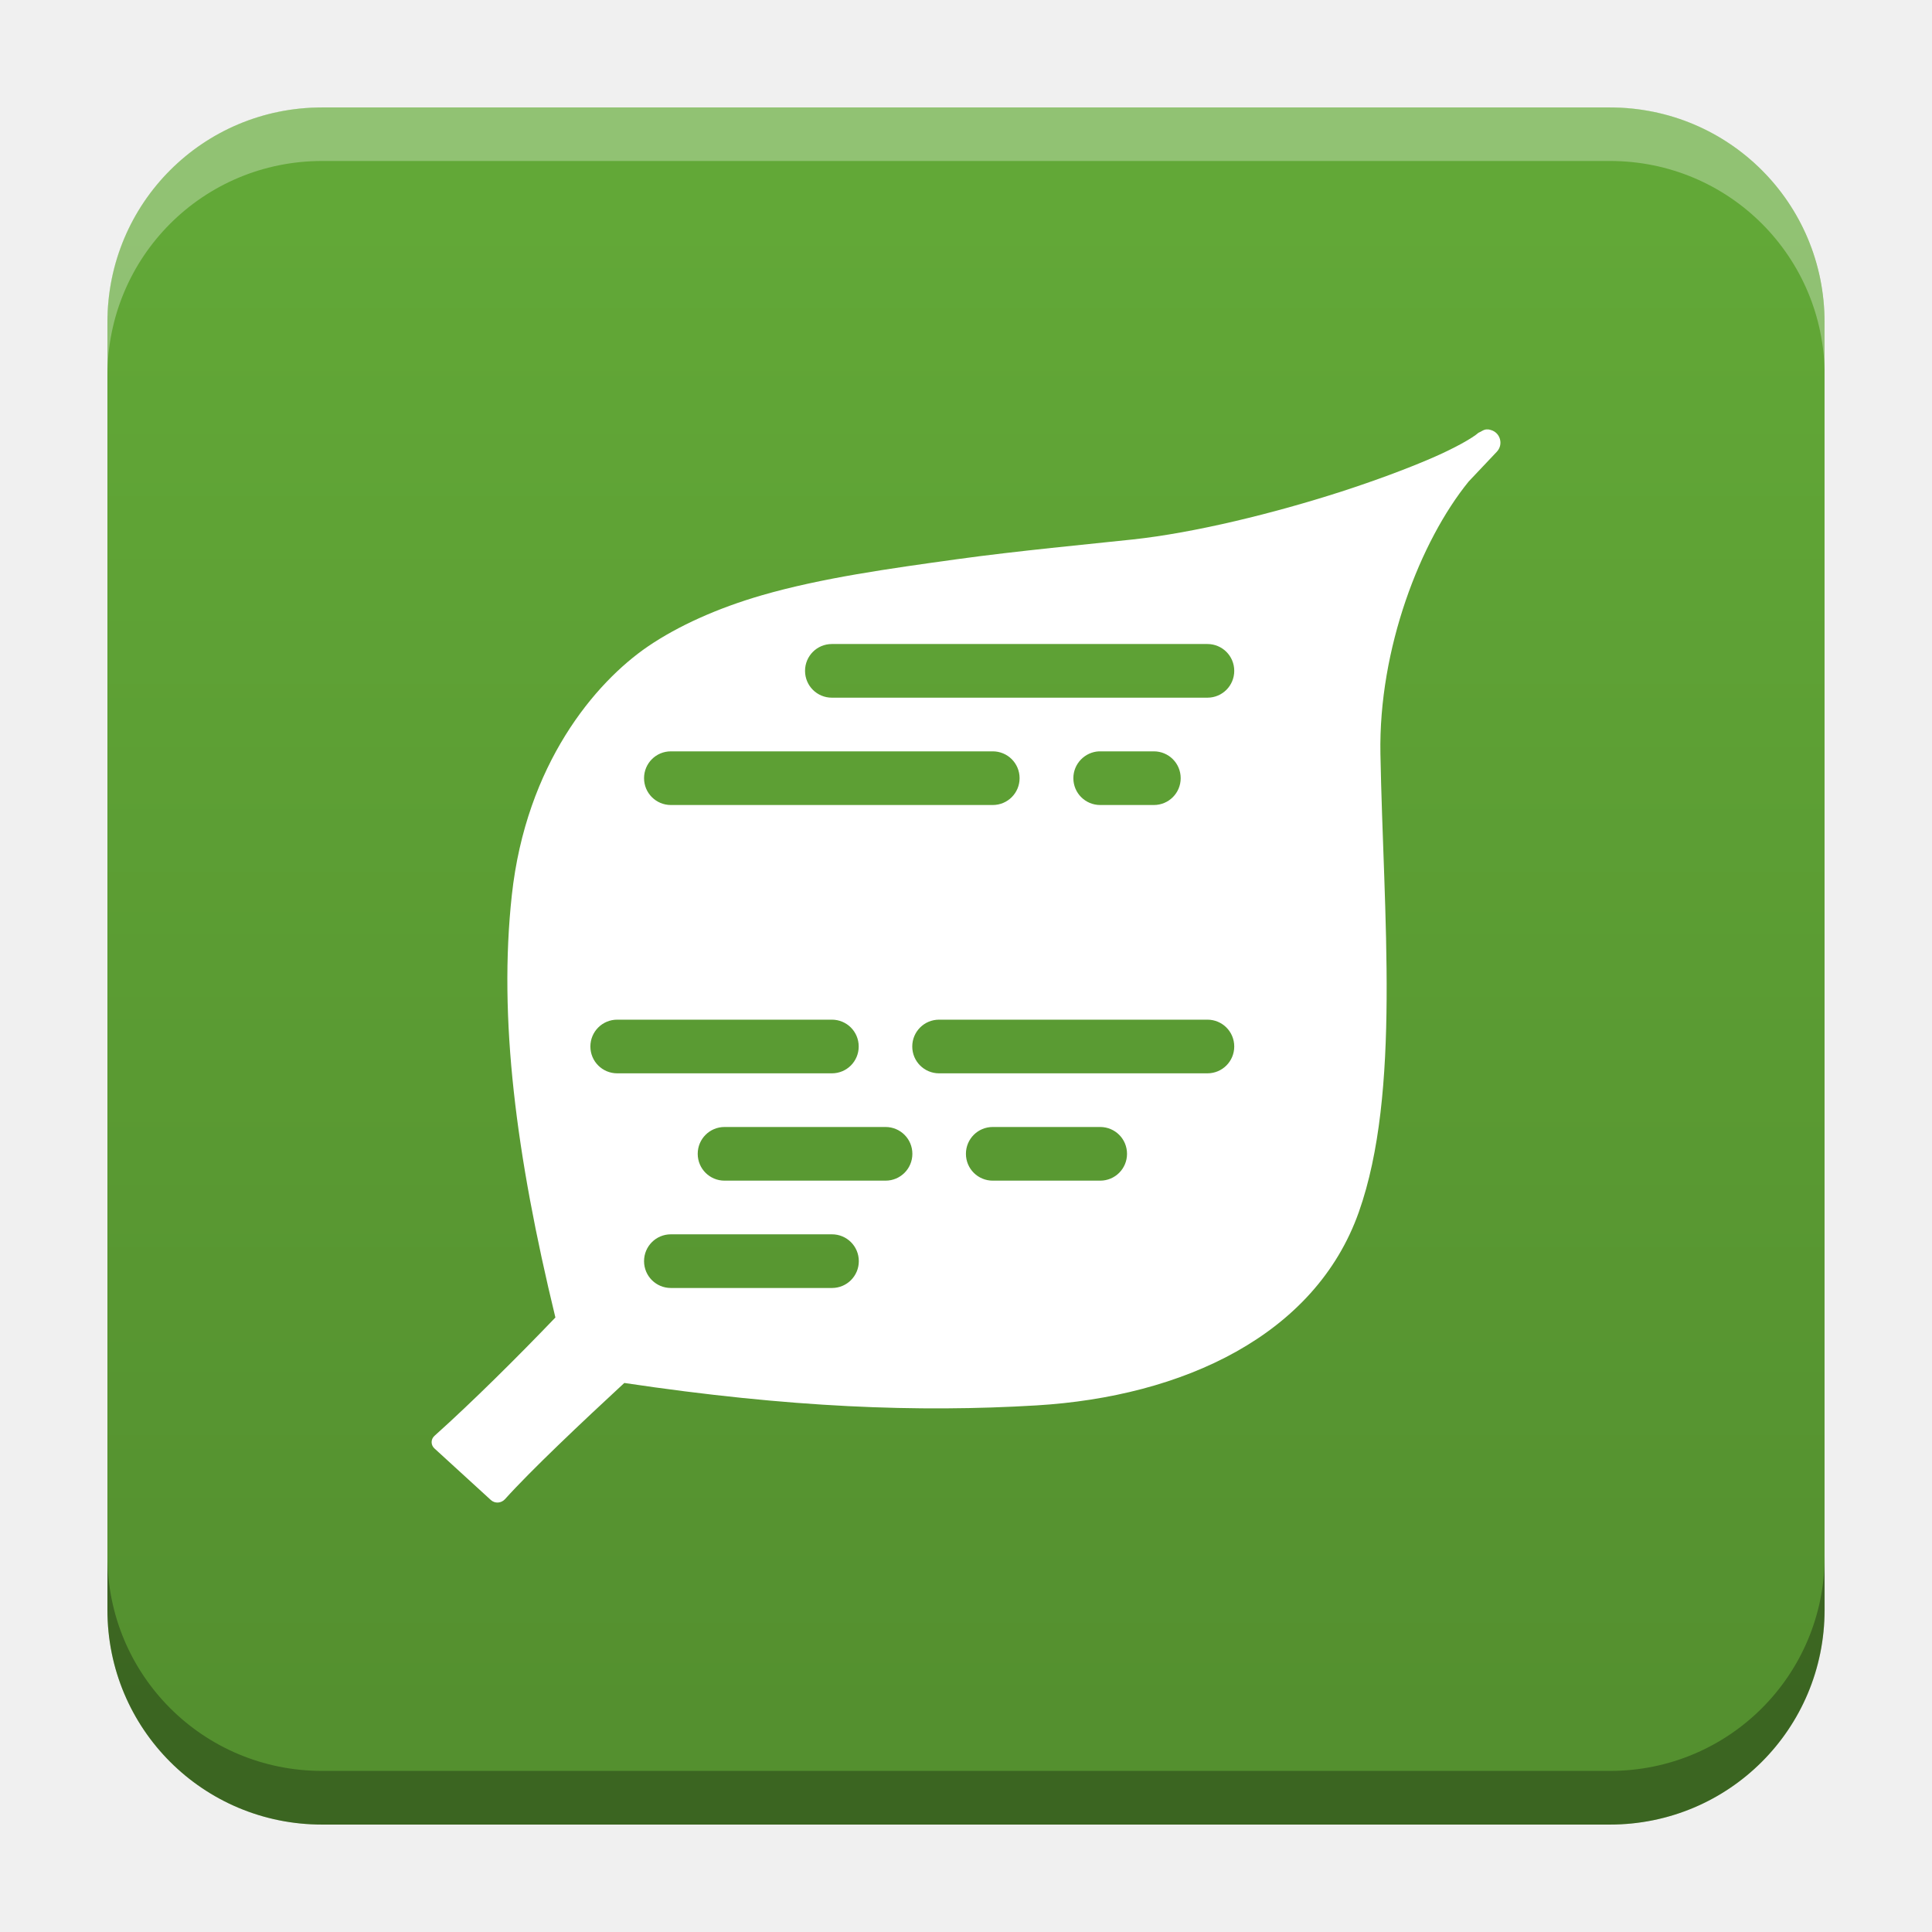
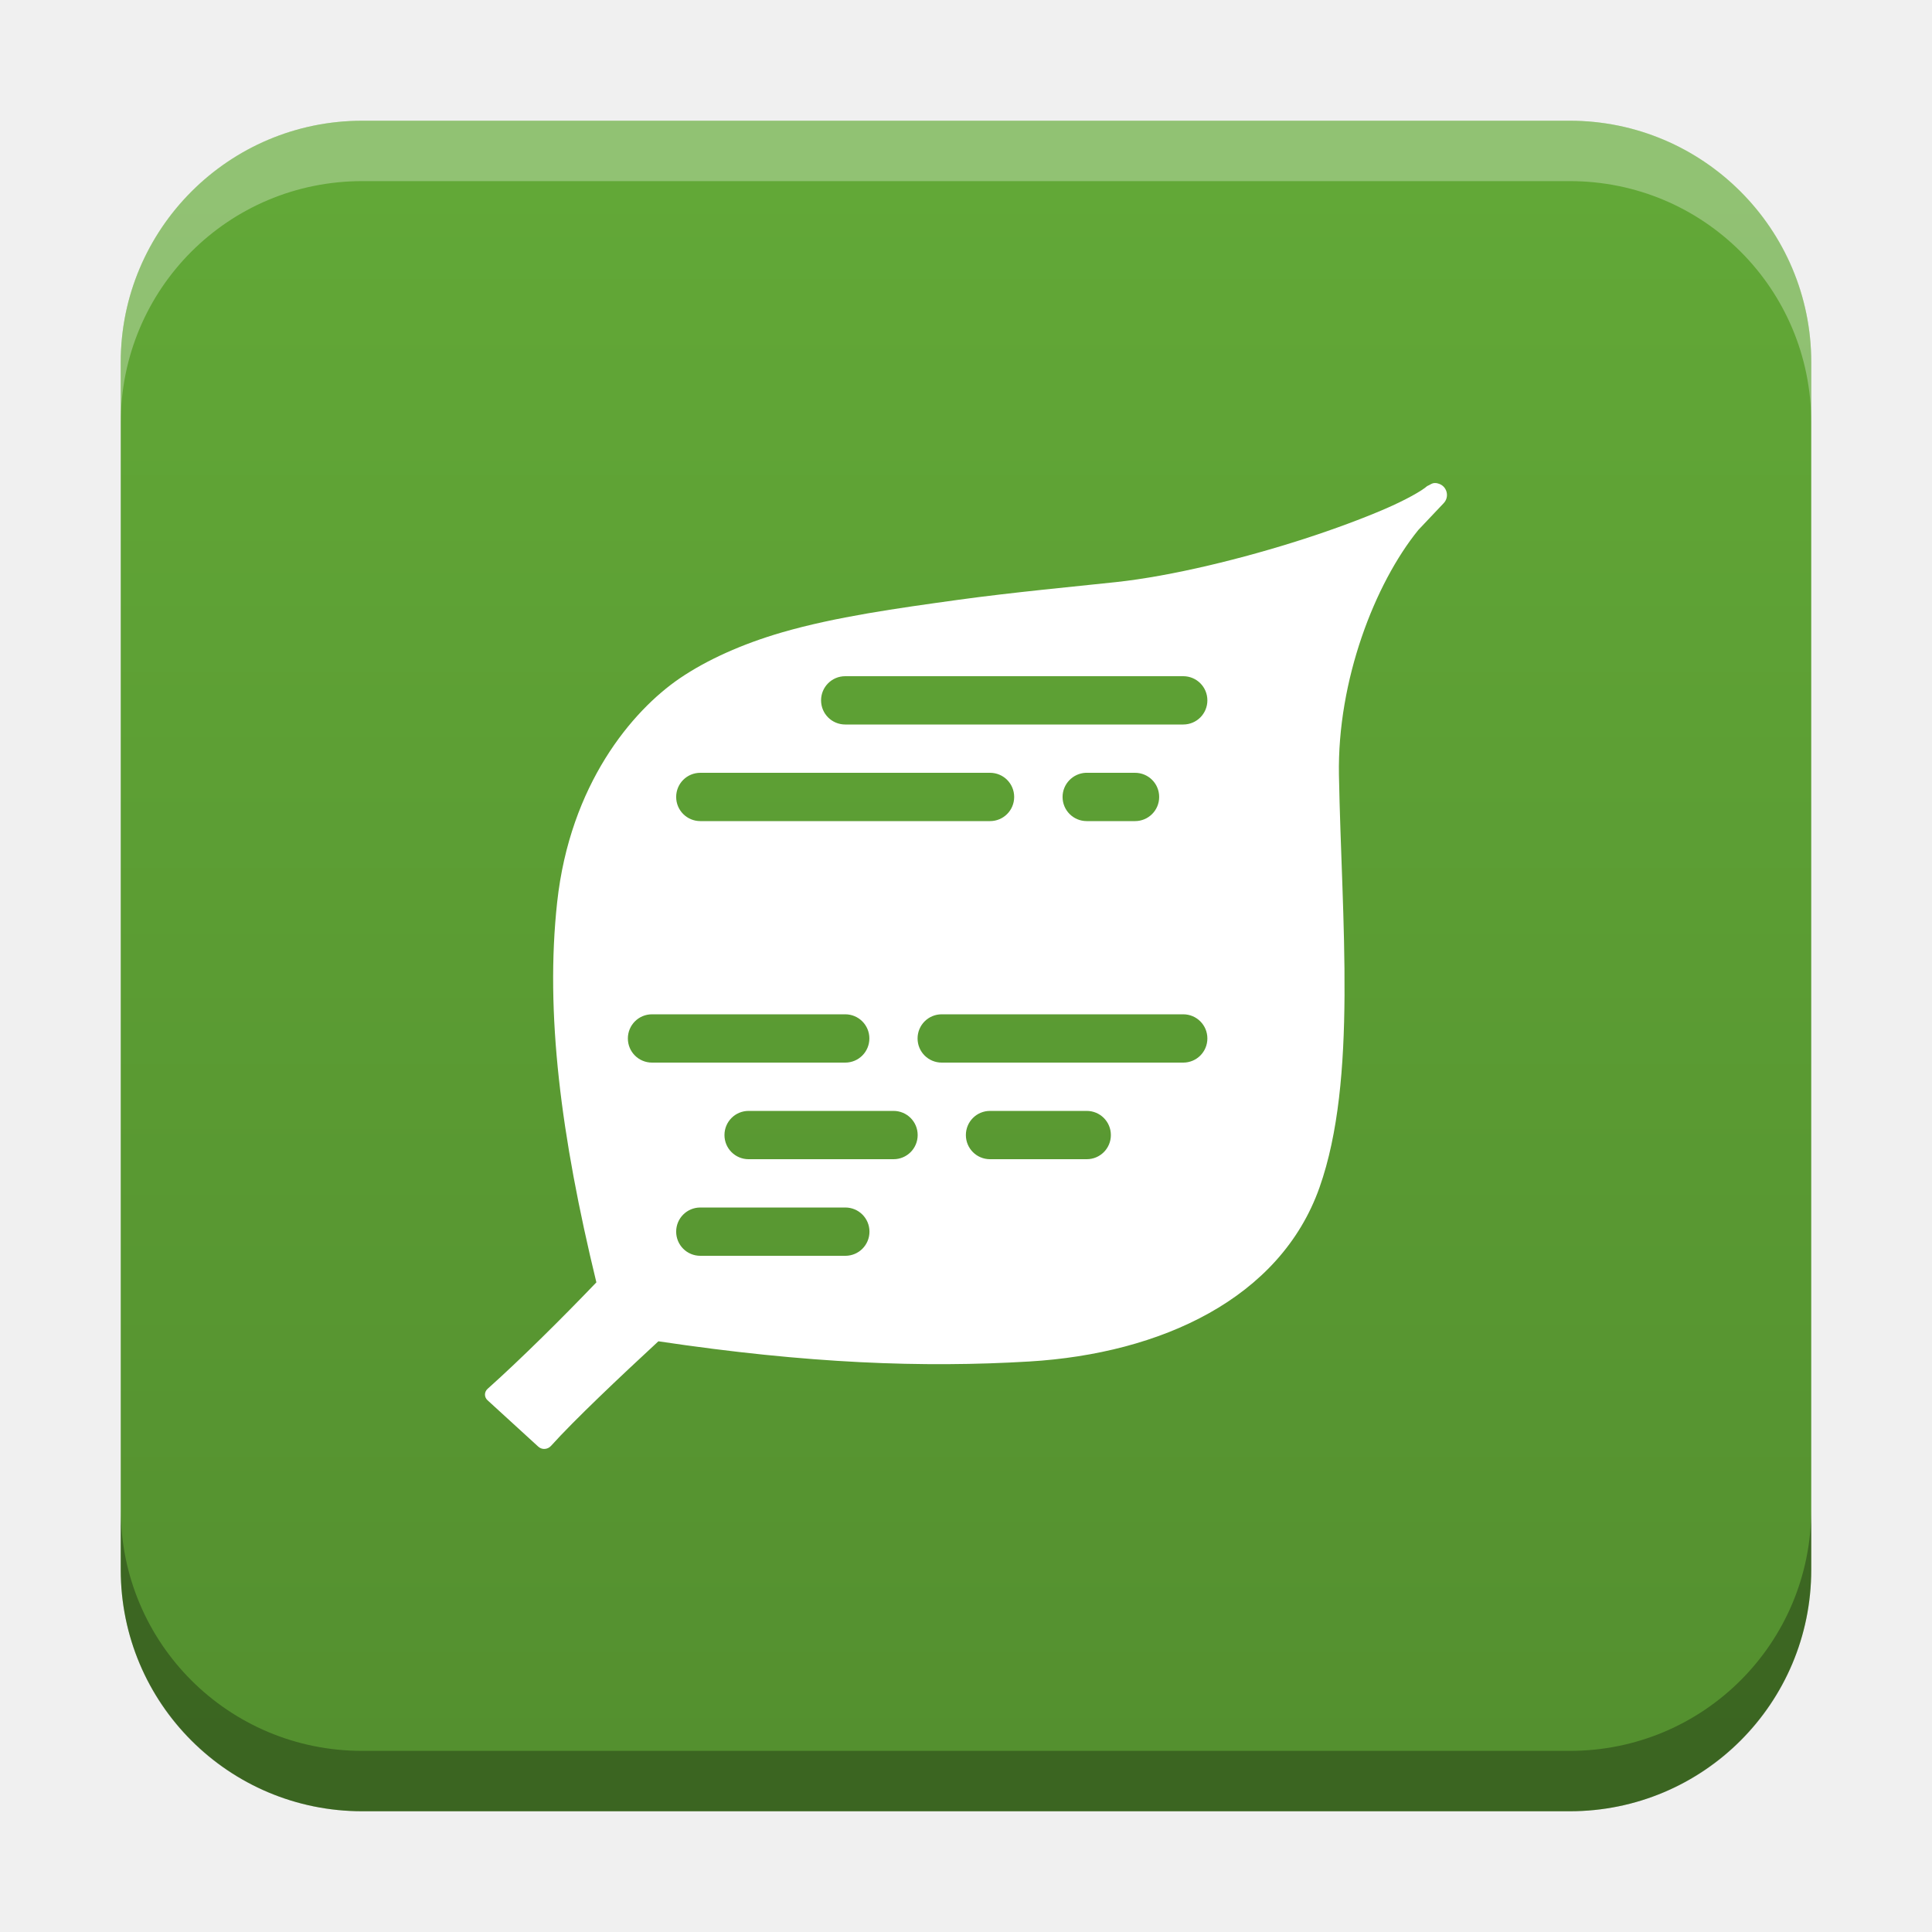
- <svg xmlns="http://www.w3.org/2000/svg" xmlns:xlink="http://www.w3.org/1999/xlink" width="18.001" height="18" id="svg2" version="1.1">
+ <svg xmlns="http://www.w3.org/2000/svg" xmlns:xlink="http://www.w3.org/1999/xlink" width="32" height="32" id="svg2" version="1.1">
  <defs id="defs4">
-     <linearGradient id="linearGradient3248">
-       <stop style="stop-color:#62a837;stop-opacity:1" offset="0" id="stop3244" />
-       <stop style="stop-color:#54902f;stop-opacity:1" offset="1" id="stop3246" />
+     <linearGradient id="linearGradient8471">
+       <stop id="stop8467" offset="0" style="stop-color:#2aa9c7;stop-opacity:1" />
+       <stop id="stop8469" offset="1" style="stop-color:#297fcc;stop-opacity:1" />
    </linearGradient>
    <linearGradient id="linearGradient5306">
      <stop style="stop-color:#ffffff;stop-opacity:0.099;" offset="0" id="stop5308" />
      <stop style="stop-color:#ffffff;stop-opacity:0;" offset="1" id="stop5310" />
    </linearGradient>
    <linearGradient id="linearGradient5290">
      <stop style="stop-color:#00ffff;stop-opacity:0.098;" offset="0" id="stop5292" />
      <stop id="stop6740" offset="0.5" style="stop-color:#00ff7f;stop-opacity:0.047;" />
      <stop style="stop-color:#00ff00;stop-opacity:0;" offset="1" id="stop5294" />
    </linearGradient>
    <linearGradient id="linearGradient5188">
      <stop style="stop-color:#64b5f6;stop-opacity:0.247;" offset="0" id="stop5198" />
      <stop style="stop-color:#64b5f6;stop-opacity:0;" offset="1" id="stop5192" />
    </linearGradient>
    <linearGradient id="linearGradient3975">
      <stop style="stop-color:#ff5555;stop-opacity:1;" offset="0" id="stop3977" />
    </linearGradient>
    <linearGradient id="linearGradient3969">
      <stop style="stop-color:#87cdde;stop-opacity:1;" offset="0" id="stop3971" />
    </linearGradient>
    <filter id="filter3945" x="0" y="6" width="1.2" style="color-interpolation-filters:sRGB">
      <feDiffuseLighting id="feDiffuseLighting3947" lighting-color="#fdfdfd" surfaceScale="121.495" diffuseConstant="28.448" />
    </filter>
    <filter id="filter3979" style="color-interpolation-filters:sRGB">
      <feFlood flood-opacity="0.2" flood-color="rgb(0,0,0)" result="flood" id="feFlood3981" />
      <feComposite in="flood" in2="SourceGraphic" operator="in" result="composite1" id="feComposite3983" />
      <feGaussianBlur stdDeviation="6" result="blur" id="feGaussianBlur3985" />
      <feOffset dx="0" dy="6" result="offset" id="feOffset3987" />
      <feComposite in="SourceGraphic" in2="offset" operator="over" result="fbSourceGraphic" id="feComposite3989" />
      <feColorMatrix result="fbSourceGraphicAlpha" in="fbSourceGraphic" values="0 0 0 -1 0 0 0 0 -1 0 0 0 0 -1 0 0 0 0 1 0" id="feColorMatrix3991" />
      <feFlood id="feFlood3993" flood-opacity="0.2" flood-color="rgb(0,0,0)" result="flood" in="fbSourceGraphic" />
      <feComposite id="feComposite3995" in2="fbSourceGraphic" in="flood" operator="in" result="composite1" />
      <feGaussianBlur id="feGaussianBlur3997" stdDeviation="6" result="blur" />
      <feOffset id="feOffset3999" dx="0" dy="6" result="offset" />
      <feComposite id="feComposite4001" in2="offset" in="fbSourceGraphic" operator="over" result="composite2" />
    </filter>
    <filter style="color-interpolation-filters:sRGB" id="filter3876">
      <feFlood flood-opacity="0.2" flood-color="rgb(0,0,0)" result="flood" id="feFlood3878" />
      <feComposite in="flood" in2="SourceGraphic" operator="in" result="composite1" id="feComposite3880" />
      <feGaussianBlur stdDeviation="6" result="blur" id="feGaussianBlur3882" />
      <feOffset dx="0" dy="6" result="offset" id="feOffset3884" />
      <feComposite in="SourceGraphic" in2="offset" operator="over" result="fbSourceGraphic" id="feComposite3886" />
      <feColorMatrix result="fbSourceGraphicAlpha" in="fbSourceGraphic" values="0 0 0 -1 0 0 0 0 -1 0 0 0 0 -1 0 0 0 0 1 0" id="feColorMatrix3888" />
      <feFlood id="feFlood3890" flood-opacity="0.397" flood-color="rgb(0,0,0)" result="flood" in="fbSourceGraphic" />
      <feComposite id="feComposite3892" in2="fbSourceGraphic" in="flood" operator="in" result="composite1" />
      <feGaussianBlur id="feGaussianBlur3894" stdDeviation="19.2" result="blur" />
      <feOffset id="feOffset3896" dx="0" dy="6" result="offset" />
      <feComposite id="feComposite3898" in2="offset" in="fbSourceGraphic" operator="over" result="fbSourceGraphic" />
      <feColorMatrix result="fbSourceGraphicAlpha" in="fbSourceGraphic" values="0 0 0 -1 0 0 0 0 -1 0 0 0 0 -1 0 0 0 0 1 0" id="feColorMatrix3900" />
      <feFlood id="feFlood3902" flood-opacity="0.8" flood-color="rgb(0,0,0)" result="flood" in="fbSourceGraphic" />
      <feComposite id="feComposite3904" in2="fbSourceGraphic" in="flood" operator="in" result="composite1" />
      <feGaussianBlur id="feGaussianBlur3906" stdDeviation="19.2" result="blur" />
      <feOffset id="feOffset3908" dx="0" dy="6" result="offset" />
      <feComposite id="feComposite3910" in2="offset" in="fbSourceGraphic" operator="over" result="fbSourceGraphic" />
      <feColorMatrix result="fbSourceGraphicAlpha" in="fbSourceGraphic" values="0 0 0 -1 0 0 0 0 -1 0 0 0 0 -1 0 0 0 0 1 0" id="feColorMatrix3912" />
      <feFlood id="feFlood3914" flood-opacity="0.8" flood-color="rgb(0,0,0)" result="flood" in="fbSourceGraphic" />
      <feComposite id="feComposite3916" in2="fbSourceGraphic" in="flood" operator="in" result="composite1" />
      <feGaussianBlur id="feGaussianBlur3918" stdDeviation="26.1" result="blur" />
      <feOffset id="feOffset3920" dx="0" dy="6" result="offset" />
      <feComposite id="feComposite3922" in2="offset" in="fbSourceGraphic" operator="over" result="fbSourceGraphic" />
      <feColorMatrix result="fbSourceGraphicAlpha" in="fbSourceGraphic" values="0 0 0 -1 0 0 0 0 -1 0 0 0 0 -1 0 0 0 0 1 0" id="feColorMatrix3924" />
      <feFlood id="feFlood3926" flood-opacity="0.8" flood-color="rgb(0,0,0)" result="flood" in="fbSourceGraphic" />
      <feComposite id="feComposite3928" in2="fbSourceGraphic" in="flood" operator="in" result="composite1" />
      <feGaussianBlur id="feGaussianBlur3930" stdDeviation="35.7" result="blur" />
      <feOffset id="feOffset3932" dx="0" dy="6" result="offset" />
      <feComposite id="feComposite3934" in2="offset" in="fbSourceGraphic" operator="over" result="fbSourceGraphic" />
      <feColorMatrix result="fbSourceGraphicAlpha" in="fbSourceGraphic" values="0 0 0 -1 0 0 0 0 -1 0 0 0 0 -1 0 0 0 0 1 0" id="feColorMatrix3936" />
      <feFlood id="feFlood3938" flood-opacity="0.8" flood-color="rgb(0,0,0)" result="flood" in="fbSourceGraphic" />
      <feComposite id="feComposite3940" in2="fbSourceGraphic" in="flood" operator="in" result="composite1" />
      <feGaussianBlur id="feGaussianBlur3942" stdDeviation="6" result="blur" />
      <feOffset id="feOffset3944" dx="0" dy="6" result="offset" />
      <feComposite id="feComposite3946" in2="offset" in="fbSourceGraphic" operator="over" result="fbSourceGraphic" />
      <feColorMatrix result="fbSourceGraphicAlpha" in="fbSourceGraphic" values="0 0 0 -1 0 0 0 0 -1 0 0 0 0 -1 0 0 0 0 1 0" id="feColorMatrix3948" />
      <feFlood id="feFlood3950" flood-opacity="0.8" flood-color="rgb(0,0,0)" result="flood" in="fbSourceGraphic" />
      <feComposite id="feComposite3952" in2="fbSourceGraphic" in="flood" operator="in" result="composite1" />
      <feGaussianBlur id="feGaussianBlur3954" stdDeviation="21.7" result="blur" />
      <feOffset id="feOffset3956" dx="0" dy="6" result="offset" />
      <feComposite id="feComposite3958" in2="offset" in="fbSourceGraphic" operator="over" result="fbSourceGraphic" />
      <feColorMatrix result="fbSourceGraphicAlpha" in="fbSourceGraphic" values="0 0 0 -1 0 0 0 0 -1 0 0 0 0 -1 0 0 0 0 1 0" id="feColorMatrix3960" />
      <feFlood id="feFlood3962" flood-opacity="0.8" flood-color="rgb(0,0,0)" result="flood" in="fbSourceGraphic" />
      <feComposite id="feComposite3964" in2="fbSourceGraphic" in="flood" operator="in" result="composite1" />
      <feGaussianBlur id="feGaussianBlur3966" stdDeviation="21.7" result="blur" />
      <feOffset id="feOffset3968" dx="0" dy="1.9" result="offset" />
      <feComposite id="feComposite3970" in2="offset" in="fbSourceGraphic" operator="over" result="fbSourceGraphic" />
      <feColorMatrix result="fbSourceGraphicAlpha" in="fbSourceGraphic" values="0 0 0 -1 0 0 0 0 -1 0 0 0 0 -1 0 0 0 0 1 0" id="feColorMatrix3972" />
      <feFlood id="feFlood3974" flood-opacity="0.8" flood-color="rgb(0,0,0)" result="flood" in="fbSourceGraphic" />
      <feComposite id="feComposite3976" in2="fbSourceGraphic" in="flood" operator="in" result="composite1" />
      <feGaussianBlur id="feGaussianBlur3978" stdDeviation="21.7" result="blur" />
      <feOffset id="feOffset3980" dx="3.6" dy="1.9" result="offset" />
      <feComposite id="feComposite3982" in2="offset" in="fbSourceGraphic" operator="over" result="fbSourceGraphic" />
      <feColorMatrix result="fbSourceGraphicAlpha" in="fbSourceGraphic" values="0 0 0 -1 0 0 0 0 -1 0 0 0 0 -1 0 0 0 0 1 0" id="feColorMatrix3984" />
      <feFlood id="feFlood3986" flood-opacity="0.8" flood-color="rgb(0,0,0)" result="flood" in="fbSourceGraphic" />
      <feComposite id="feComposite3988" in2="fbSourceGraphic" in="flood" operator="in" result="composite1" />
      <feGaussianBlur id="feGaussianBlur3990" stdDeviation="21.7" result="blur" />
      <feOffset id="feOffset3992" dx="9.6" dy="1.9" result="offset" />
      <feComposite id="feComposite3994" in2="offset" in="fbSourceGraphic" operator="over" result="fbSourceGraphic" />
      <feColorMatrix result="fbSourceGraphicAlpha" in="fbSourceGraphic" values="0 0 0 -1 0 0 0 0 -1 0 0 0 0 -1 0 0 0 0 1 0" id="feColorMatrix3996" />
      <feFlood id="feFlood3998" flood-opacity="0.8" flood-color="rgb(0,0,0)" result="flood" in="fbSourceGraphic" />
      <feComposite id="feComposite4000" in2="fbSourceGraphic" in="flood" operator="in" result="composite1" />
      <feGaussianBlur id="feGaussianBlur4002" stdDeviation="21.7" result="blur" />
      <feOffset id="feOffset4004" dx="1.2" dy="1.9" result="offset" />
      <feComposite id="feComposite4006" in2="offset" in="fbSourceGraphic" operator="over" result="fbSourceGraphic" />
      <feColorMatrix result="fbSourceGraphicAlpha" in="fbSourceGraphic" values="0 0 0 -1 0 0 0 0 -1 0 0 0 0 -1 0 0 0 0 1 0" id="feColorMatrix4008" />
      <feFlood id="feFlood4010" flood-opacity="0.8" flood-color="rgb(0,0,0)" result="flood" in="fbSourceGraphic" />
      <feComposite id="feComposite4012" in2="fbSourceGraphic" in="flood" operator="in" result="composite1" />
      <feGaussianBlur id="feGaussianBlur4014" stdDeviation="21.7" result="blur" />
      <feOffset id="feOffset4016" dx="-1.4" dy="1.9" result="offset" />
      <feComposite id="feComposite4018" in2="offset" in="fbSourceGraphic" operator="over" result="fbSourceGraphic" />
      <feColorMatrix result="fbSourceGraphicAlpha" in="fbSourceGraphic" values="0 0 0 -1 0 0 0 0 -1 0 0 0 0 -1 0 0 0 0 1 0" id="feColorMatrix4020" />
      <feFlood id="feFlood4022" flood-opacity="0.8" flood-color="rgb(0,0,0)" result="flood" in="fbSourceGraphic" />
      <feComposite id="feComposite4024" in2="fbSourceGraphic" in="flood" operator="in" result="composite1" />
      <feGaussianBlur id="feGaussianBlur4026" stdDeviation="21.7" result="blur" />
      <feOffset id="feOffset4028" dx="0.3" dy="1.9" result="offset" />
      <feComposite id="feComposite4030" in2="offset" in="fbSourceGraphic" operator="over" result="fbSourceGraphic" />
      <feColorMatrix result="fbSourceGraphicAlpha" in="fbSourceGraphic" values="0 0 0 -1 0 0 0 0 -1 0 0 0 0 -1 0 0 0 0 1 0" id="feColorMatrix4032" />
      <feFlood id="feFlood4034" flood-opacity="0.8" flood-color="rgb(0,0,0)" result="flood" in="fbSourceGraphic" />
      <feComposite id="feComposite4036" in2="fbSourceGraphic" in="flood" operator="in" result="composite1" />
      <feGaussianBlur id="feGaussianBlur4038" stdDeviation="21.7" result="blur" />
      <feOffset id="feOffset4040" dx="-8.04912e-16" dy="1.9" result="offset" />
      <feComposite id="feComposite4042" in2="offset" in="fbSourceGraphic" operator="over" result="fbSourceGraphic" />
      <feColorMatrix result="fbSourceGraphicAlpha" in="fbSourceGraphic" values="0 0 0 -1 0 0 0 0 -1 0 0 0 0 -1 0 0 0 0 1 0" id="feColorMatrix4044" />
      <feFlood id="feFlood4046" flood-opacity="0.8" flood-color="rgb(0,0,0)" result="flood" in="fbSourceGraphic" />
      <feComposite id="feComposite4048" in2="fbSourceGraphic" in="flood" operator="in" result="composite1" />
      <feGaussianBlur id="feGaussianBlur4050" stdDeviation="21.7" result="blur" />
      <feOffset id="feOffset4052" dx="-8.04912e-16" dy="3.6" result="offset" />
      <feComposite id="feComposite4054" in2="offset" in="fbSourceGraphic" operator="over" result="fbSourceGraphic" />
      <feColorMatrix result="fbSourceGraphicAlpha" in="fbSourceGraphic" values="0 0 0 -1 0 0 0 0 -1 0 0 0 0 -1 0 0 0 0 1 0" id="feColorMatrix4056" />
      <feFlood id="feFlood4058" flood-opacity="0.8" flood-color="rgb(0,0,0)" result="flood" in="fbSourceGraphic" />
      <feComposite id="feComposite4060" in2="fbSourceGraphic" in="flood" operator="in" result="composite1" />
      <feGaussianBlur id="feGaussianBlur4062" stdDeviation="6" result="blur" />
      <feOffset id="feOffset4064" dx="-8.04912e-16" dy="3.6" result="offset" />
      <feComposite id="feComposite4066" in2="offset" in="fbSourceGraphic" operator="over" result="fbSourceGraphic" />
      <feColorMatrix result="fbSourceGraphicAlpha" in="fbSourceGraphic" values="0 0 0 -1 0 0 0 0 -1 0 0 0 0 -1 0 0 0 0 1 0" id="feColorMatrix4080" />
      <feFlood id="feFlood4082" flood-opacity="0.8" flood-color="rgb(0,0,0)" result="flood" in="fbSourceGraphic" />
      <feComposite id="feComposite4084" in2="fbSourceGraphic" in="flood" operator="in" result="composite1" />
      <feGaussianBlur id="feGaussianBlur4086" stdDeviation="6" result="blur" />
      <feOffset id="feOffset4088" dx="-8.04912e-16" dy="3.6" result="offset" />
      <feComposite id="feComposite4090" in2="offset" in="fbSourceGraphic" operator="over" result="fbSourceGraphic" />
      <feColorMatrix result="fbSourceGraphicAlpha" in="fbSourceGraphic" values="0 0 0 -1 0 0 0 0 -1 0 0 0 0 -1 0 0 0 0 1 0" id="feColorMatrix4092" />
      <feFlood id="feFlood4094" flood-opacity="0.8" flood-color="rgb(0,0,0)" result="flood" in="fbSourceGraphic" />
      <feComposite id="feComposite4096" in2="fbSourceGraphic" in="flood" operator="in" result="composite1" />
      <feGaussianBlur id="feGaussianBlur4098" stdDeviation="6" result="blur" />
      <feOffset id="feOffset4100" dx="-8.04912e-16" dy="7.7" result="offset" />
      <feComposite id="feComposite4102" in2="offset" in="fbSourceGraphic" operator="over" result="fbSourceGraphic" />
      <feColorMatrix result="fbSourceGraphicAlpha" in="fbSourceGraphic" values="0 0 0 -1 0 0 0 0 -1 0 0 0 0 -1 0 0 0 0 1 0" id="feColorMatrix4104" />
      <feFlood id="feFlood4106" flood-opacity="0.8" flood-color="rgb(0,0,0)" result="flood" in="fbSourceGraphic" />
      <feComposite id="feComposite4108" in2="fbSourceGraphic" in="flood" operator="in" result="composite1" />
      <feGaussianBlur id="feGaussianBlur4110" stdDeviation="6" result="blur" />
      <feOffset id="feOffset4112" dx="-8.04912e-16" dy="11.6" result="offset" />
      <feComposite id="feComposite4114" in2="offset" in="fbSourceGraphic" operator="over" result="fbSourceGraphic" />
      <feColorMatrix result="fbSourceGraphicAlpha" in="fbSourceGraphic" values="0 0 0 -1 0 0 0 0 -1 0 0 0 0 -1 0 0 0 0 1 0" id="feColorMatrix4116" />
      <feFlood id="feFlood4118" flood-opacity="0.5" flood-color="rgb(0,0,0)" result="flood" in="fbSourceGraphic" />
      <feComposite id="feComposite4120" in2="fbSourceGraphic" in="flood" operator="in" result="composite1" />
      <feGaussianBlur id="feGaussianBlur4122" stdDeviation="6" result="blur" />
      <feOffset id="feOffset4124" dx="-8.04912e-16" dy="11.6" result="offset" />
      <feComposite id="feComposite4126" in2="offset" in="fbSourceGraphic" operator="over" result="fbSourceGraphic" />
      <feColorMatrix result="fbSourceGraphicAlpha" in="fbSourceGraphic" values="0 0 0 -1 0 0 0 0 -1 0 0 0 0 -1 0 0 0 0 1 0" id="feColorMatrix4128" />
      <feFlood id="feFlood4130" flood-opacity="0.3" flood-color="rgb(0,0,0)" result="flood" in="fbSourceGraphic" />
      <feComposite id="feComposite4132" in2="fbSourceGraphic" in="flood" operator="in" result="composite1" />
      <feGaussianBlur id="feGaussianBlur4134" stdDeviation="6" result="blur" />
      <feOffset id="feOffset4136" dx="-8.04912e-16" dy="11.6" result="offset" />
      <feComposite id="feComposite4138" in2="offset" in="fbSourceGraphic" operator="over" result="fbSourceGraphic" />
      <feColorMatrix result="fbSourceGraphicAlpha" in="fbSourceGraphic" values="0 0 0 -1 0 0 0 0 -1 0 0 0 0 -1 0 0 0 0 1 0" id="feColorMatrix4140" />
      <feFlood id="feFlood4142" flood-opacity="0.2" flood-color="rgb(0,0,0)" result="flood" in="fbSourceGraphic" />
      <feComposite id="feComposite4144" in2="fbSourceGraphic" in="flood" operator="in" result="composite1" />
      <feGaussianBlur id="feGaussianBlur4146" stdDeviation="6" result="blur" />
      <feOffset id="feOffset4148" dx="-8.04912e-16" dy="11.6" result="offset" />
      <feComposite id="feComposite4150" in2="offset" in="fbSourceGraphic" operator="over" result="fbSourceGraphic" />
      <feColorMatrix result="fbSourceGraphicAlpha" in="fbSourceGraphic" values="0 0 0 -1 0 0 0 0 -1 0 0 0 0 -1 0 0 0 0 1 0" id="feColorMatrix4152" />
      <feFlood id="feFlood4154" flood-opacity="0.2" flood-color="rgb(0,0,0)" result="flood" in="fbSourceGraphic" />
      <feComposite id="feComposite4156" in2="fbSourceGraphic" in="flood" operator="in" result="composite1" />
      <feGaussianBlur id="feGaussianBlur4158" stdDeviation="6" result="blur" />
      <feOffset id="feOffset4160" dx="-8.04912e-16" dy="11.6" result="offset" />
      <feComposite id="feComposite4162" in2="offset" in="fbSourceGraphic" operator="over" result="fbSourceGraphic" />
      <feColorMatrix result="fbSourceGraphicAlpha" in="fbSourceGraphic" values="0 0 0 -1 0 0 0 0 -1 0 0 0 0 -1 0 0 0 0 1 0" id="feColorMatrix4164" />
      <feFlood id="feFlood4166" flood-opacity="0.2" flood-color="rgb(0,0,0)" result="flood" in="fbSourceGraphic" />
      <feComposite id="feComposite4168" in2="fbSourceGraphic" in="flood" operator="in" result="composite1" />
      <feGaussianBlur id="feGaussianBlur4170" stdDeviation="6" result="blur" />
      <feOffset id="feOffset4172" dx="-8.04912e-16" dy="6" result="offset" />
      <feComposite id="feComposite4174" in2="offset" in="fbSourceGraphic" operator="over" result="composite2" />
    </filter>
    <filter id="filter4522" style="color-interpolation-filters:sRGB">
      <feGaussianBlur stdDeviation="3" id="feGaussianBlur4524" />
      <feColorMatrix result="fbSourceGraphic" values="1 0 0 0 0 0 1 0 0 0 0 0 1 0 0 0 0 0 6 -2.5 " id="feColorMatrix4526" />
    </filter>
    <filter id="filter4576" style="color-interpolation-filters:sRGB">
      <feGaussianBlur stdDeviation="3" id="feGaussianBlur4578" />
      <feColorMatrix result="fbSourceGraphic" values="1 0 0 0 0 0 1 0 0 0 0 0 1 0 0 0 0 0 6 -2.5 " id="feColorMatrix4580" />
    </filter>
    <filter id="filter4576-0" style="color-interpolation-filters:sRGB">
      <feGaussianBlur stdDeviation="3" id="feGaussianBlur4578-8" />
      <feColorMatrix result="fbSourceGraphic" values="1 0 0 0 0 0 1 0 0 0 0 0 1 0 0 0 0 0 6 -2.5 " id="feColorMatrix4580-0" />
    </filter>
    <filter id="filter4576-0-0" style="color-interpolation-filters:sRGB">
      <feGaussianBlur stdDeviation="3" id="feGaussianBlur4578-8-5" />
      <feColorMatrix result="fbSourceGraphic" values="1 0 0 0 0 0 1 0 0 0 0 0 1 0 0 0 0 0 6 -2.5 " id="feColorMatrix4580-0-2" />
    </filter>
    <filter id="filter4576-0-0-4" style="color-interpolation-filters:sRGB">
      <feGaussianBlur stdDeviation="3" id="feGaussianBlur4578-8-5-2" />
      <feColorMatrix result="fbSourceGraphic" values="1 0 0 0 0 0 1 0 0 0 0 0 1 0 0 0 0 0 6 -2.5 " id="feColorMatrix4580-0-2-7" />
    </filter>
    <radialGradient xlink:href="#linearGradient5306" id="radialGradient5296" cx="9" cy="1032.112" fx="9" fy="1032.112" r="10.125" gradientUnits="userSpaceOnUse" gradientTransform="matrix(1.944444,0,0,1.944447,-13.5625,-977.5881)" />
    <linearGradient xlink:href="#linearGradient5306" id="linearGradient5312" x1="-15.75" y1="1029.3" x2="23.625" y2="1029.3" gradientUnits="userSpaceOnUse" />
    <linearGradient id="linearGradient3783-1">
      <stop id="stop3785-2" offset="0" style="stop-color:#1e94d3;stop-opacity:1;" />
      <stop style="stop-color:#1e94d3;stop-opacity:1;" offset="1" id="stop3803-6" />
    </linearGradient>
    <linearGradient gradientUnits="userSpaceOnUse" y2="50" x2="30" y1="90" x1="-10" id="linearGradient3827-7" xlink:href="#linearGradient3783-1" />
    <linearGradient gradientUnits="userSpaceOnUse" y2="50" x2="30" y1="90" x1="-10" id="linearGradient3827" xlink:href="#linearGradient3783" />
    <linearGradient id="linearGradient3783">
      <stop id="stop3785" offset="0" style="stop-color:#1e94d3;stop-opacity:1;" />
      <stop style="stop-color:#1e94d3;stop-opacity:1;" offset="1" id="stop3803" />
    </linearGradient>
    <linearGradient id="linearGradient3821">
      <stop id="stop3823" offset="0" style="stop-color:#37aee2;stop-opacity:1;" />
      <stop id="stop3825" offset="1" style="stop-color:#1e96c8;stop-opacity:1;" />
    </linearGradient>
    <linearGradient id="linearGradient3829">
      <stop style="stop-color:#1f96d4;stop-opacity:1;" offset="0" id="stop3831" />
      <stop style="stop-color:#37aee2;stop-opacity:1;" offset="1" id="stop3833" />
    </linearGradient>
    <linearGradient id="linearGradient3877">
      <stop id="stop3879" offset="0" style="stop-color:#eff7fc;stop-opacity:1;" />
      <stop id="stop3881" offset="1" style="stop-color:#ffffff;stop-opacity:1;" />
    </linearGradient>
    <linearGradient id="linearGradient3689">
      <stop id="stop3691" offset="0" style="stop-color:#f68000;stop-opacity:1;" />
      <stop id="stop3693" offset="1" style="stop-color:#fd9800;stop-opacity:1;" />
    </linearGradient>
    <linearGradient id="linearGradient3675">
      <stop id="stop3677" offset="0" style="stop-color:#ffb900;stop-opacity:1;" />
      <stop id="stop3679" offset="1" style="stop-color:#ffd76b;stop-opacity:1;" />
    </linearGradient>
    <linearGradient y2="463.262" x2="412.23" y1="461.921" x1="-113.893" gradientUnits="userSpaceOnUse" id="linearGradient3840" xlink:href="#linearGradient3675" />
    <linearGradient id="linearGradient3634">
      <stop style="stop-color:#7a8288;stop-opacity:1;" offset="0" id="stop3636" />
      <stop id="stop3638" offset="0.076" style="stop-color:#9fa3a7;stop-opacity:1;" />
      <stop style="stop-color:#7d858b;stop-opacity:1;" offset="1" id="stop3640" />
    </linearGradient>
    <linearGradient y2="12.703" x2="151.346" y1="-0.642" x1="107.209" gradientTransform="matrix(0.2822222,0,0,0.2822222,-0.1398399,-0.01181449)" gradientUnits="userSpaceOnUse" id="linearGradient3838" xlink:href="#linearGradient3634" />
    <linearGradient id="linearGradient3712">
      <stop id="stop3714" offset="0" style="stop-color:#a1abb2;stop-opacity:1;" />
      <stop style="stop-color:#eaeced;stop-opacity:1;" offset="0.148" id="stop3720" />
      <stop id="stop3716" offset="1" style="stop-color:#c6ccd0;stop-opacity:1;" />
    </linearGradient>
    <linearGradient y2="27.389" x2="164.759" y1="12.641" x1="104.886" gradientUnits="userSpaceOnUse" id="linearGradient3836" xlink:href="#linearGradient3712" />
    <linearGradient id="linearGradient3702">
      <stop id="stop3704" offset="0" style="stop-color:#7a8288;stop-opacity:1;" />
      <stop style="stop-color:#9fa3a7;stop-opacity:1;" offset="0.529" id="stop3710" />
      <stop id="stop3706" offset="1" style="stop-color:#7d858b;stop-opacity:1;" />
    </linearGradient>
    <linearGradient y2="268.415" x2="334.031" y1="252.484" x1="18.875" gradientUnits="userSpaceOnUse" id="linearGradient3834" xlink:href="#linearGradient3702" />
    <linearGradient id="linearGradient3626">
      <stop style="stop-color:#a1abb2;stop-opacity:1;" offset="0" id="stop3628" />
      <stop id="stop3630" offset="0.083" style="stop-color:#eaeced;stop-opacity:1;" />
      <stop style="stop-color:#c6ccd0;stop-opacity:1;" offset="1" id="stop3632" />
    </linearGradient>
    <linearGradient y2="290.7" x2="278.432" y1="228.6" x1="44.104" gradientUnits="userSpaceOnUse" id="linearGradient3832" xlink:href="#linearGradient3626" />
    <linearGradient id="linearGradient3646">
      <stop id="stop3648" offset="0" style="stop-color:#f48200;stop-opacity:0;" />
      <stop style="stop-color:#f48200;stop-opacity:0.728;" offset="0.589" id="stop3654" />
      <stop id="stop3658" offset="0.816" style="stop-color:#cc5f00;stop-opacity:1;" />
      <stop id="stop3650" offset="1" style="stop-color:#a43d00;stop-opacity:1;" />
    </linearGradient>
    <linearGradient y2="55.356" x2="261.622" y1="70.105" x1="115.202" gradientUnits="userSpaceOnUse" id="linearGradient3830" xlink:href="#linearGradient3646" />
    <linearGradient id="linearGradient3668">
      <stop style="stop-color:#9b4400;stop-opacity:1;" offset="0" id="stop3670" />
      <stop style="stop-color:#e56300;stop-opacity:1;" offset="1" id="stop3672" />
    </linearGradient>
    <linearGradient y2="108.988" x2="93.522" y1="102.284" x1="64.751" gradientUnits="userSpaceOnUse" id="linearGradient3828" xlink:href="#linearGradient3668" />
    <linearGradient id="linearGradient3649">
      <stop id="stop3651" offset="0" style="stop-color:#e26400;stop-opacity:1;" />
      <stop id="stop3653" offset="1" style="stop-color:#ffb900;stop-opacity:1;" />
    </linearGradient>
    <linearGradient y2="125.316" x2="44.376" y1="100.342" x1="40.775" gradientTransform="matrix(1,0,0,1.020233,0,-1.423461)" gradientUnits="userSpaceOnUse" id="linearGradient3826" xlink:href="#linearGradient3649" />
    <linearGradient id="linearGradient3689-2">
      <stop id="stop3691-2" offset="0" style="stop-color:#f68000;stop-opacity:1;" />
      <stop id="stop3693-3" offset="1" style="stop-color:#fd9800;stop-opacity:1;" />
    </linearGradient>
    <linearGradient id="linearGradient3675-8">
      <stop id="stop3677-4" offset="0" style="stop-color:#ffb900;stop-opacity:1;" />
      <stop id="stop3679-7" offset="1" style="stop-color:#ffd76b;stop-opacity:1;" />
    </linearGradient>
    <linearGradient y2="463.262" x2="412.23" y1="461.921" x1="-113.893" gradientUnits="userSpaceOnUse" id="linearGradient3840-4" xlink:href="#linearGradient3675-8" />
    <linearGradient id="linearGradient3634-7">
      <stop style="stop-color:#7a8288;stop-opacity:1;" offset="0" id="stop3636-4" />
      <stop id="stop3638-6" offset="0.076" style="stop-color:#9fa3a7;stop-opacity:1;" />
      <stop style="stop-color:#7d858b;stop-opacity:1;" offset="1" id="stop3640-9" />
    </linearGradient>
    <linearGradient y2="12.703" x2="151.346" y1="-0.642" x1="107.209" gradientTransform="matrix(0.2822222,0,0,0.2822222,-0.1398399,-0.01181449)" gradientUnits="userSpaceOnUse" id="linearGradient3838-1" xlink:href="#linearGradient3634-7" />
    <linearGradient id="linearGradient3712-7">
      <stop id="stop3714-7" offset="0" style="stop-color:#a1abb2;stop-opacity:1;" />
      <stop style="stop-color:#eaeced;stop-opacity:1;" offset="0.148" id="stop3720-2" />
      <stop id="stop3716-3" offset="1" style="stop-color:#c6ccd0;stop-opacity:1;" />
    </linearGradient>
    <linearGradient y2="27.389" x2="164.759" y1="12.641" x1="104.886" gradientUnits="userSpaceOnUse" id="linearGradient3836-7" xlink:href="#linearGradient3712-7" />
    <linearGradient id="linearGradient3702-3">
      <stop id="stop3704-5" offset="0" style="stop-color:#7a8288;stop-opacity:1;" />
      <stop style="stop-color:#9fa3a7;stop-opacity:1;" offset="0.529" id="stop3710-4" />
      <stop id="stop3706-4" offset="1" style="stop-color:#7d858b;stop-opacity:1;" />
    </linearGradient>
    <linearGradient y2="268.415" x2="334.031" y1="252.484" x1="18.875" gradientUnits="userSpaceOnUse" id="linearGradient3834-9" xlink:href="#linearGradient3702-3" />
    <linearGradient id="linearGradient3626-6">
      <stop style="stop-color:#a1abb2;stop-opacity:1;" offset="0" id="stop3628-0" />
      <stop id="stop3630-5" offset="0.083" style="stop-color:#eaeced;stop-opacity:1;" />
      <stop style="stop-color:#c6ccd0;stop-opacity:1;" offset="1" id="stop3632-7" />
    </linearGradient>
    <linearGradient y2="290.7" x2="278.432" y1="228.6" x1="44.104" gradientUnits="userSpaceOnUse" id="linearGradient3832-3" xlink:href="#linearGradient3626-6" />
    <linearGradient id="linearGradient3646-6">
      <stop id="stop3648-6" offset="0" style="stop-color:#f48200;stop-opacity:0;" />
      <stop style="stop-color:#f48200;stop-opacity:0.728;" offset="0.589" id="stop3654-6" />
      <stop id="stop3658-4" offset="0.816" style="stop-color:#cc5f00;stop-opacity:1;" />
      <stop id="stop3650-0" offset="1" style="stop-color:#a43d00;stop-opacity:1;" />
    </linearGradient>
    <linearGradient y2="55.356" x2="261.622" y1="70.105" x1="115.202" gradientUnits="userSpaceOnUse" id="linearGradient3830-6" xlink:href="#linearGradient3646-6" />
    <linearGradient id="linearGradient3668-5">
      <stop style="stop-color:#9b4400;stop-opacity:1;" offset="0" id="stop3670-3" />
      <stop style="stop-color:#e56300;stop-opacity:1;" offset="1" id="stop3672-2" />
    </linearGradient>
    <linearGradient y2="108.988" x2="93.522" y1="102.284" x1="64.751" gradientUnits="userSpaceOnUse" id="linearGradient3828-1" xlink:href="#linearGradient3668-5" />
    <linearGradient id="linearGradient3649-3">
      <stop id="stop3651-9" offset="0" style="stop-color:#e26400;stop-opacity:1;" />
      <stop id="stop3653-7" offset="1" style="stop-color:#ffb900;stop-opacity:1;" />
    </linearGradient>
    <linearGradient y2="125.316" x2="44.376" y1="100.342" x1="40.775" gradientTransform="matrix(1,0,0,1.020233,0,-1.423461)" gradientUnits="userSpaceOnUse" id="linearGradient3826-1" xlink:href="#linearGradient3649-3" />
    <linearGradient id="linearGradient2460" y2="44.984" gradientUnits="userSpaceOnUse" x2="19.36" y1="21.031" x1="19.245">
      <stop id="stop3602" style="stop-color:#fafafa;stop-opacity:1;" offset="0" />
      <stop id="stop3604" style="stop-color:#f0f0f0;stop-opacity:1;" offset="1" />
    </linearGradient>
    <linearGradient xlink:href="#linearGradient2460" id="linearGradient3157" gradientUnits="userSpaceOnUse" gradientTransform="matrix(12.10256,0,0,12.10256,-34.46825,-46.18711)" x1="18.93" y1="6.295" x2="19.36" y2="36.644" />
    <linearGradient id="linearGradient5479-2">
      <stop id="stop5481-7" offset="0" style="stop-color:#be5300;stop-opacity:1;" />
      <stop style="stop-color:#f07300;stop-opacity:1" offset="0.763" id="stop5483-4" />
      <stop id="stop5485-2" offset="1" style="stop-color:#e67700;stop-opacity:1;" />
    </linearGradient>
    <linearGradient y2="134.644" x2="128.507" y1="101.118" x1="4.11" gradientTransform="matrix(1.235159,0,0,1.235159,262.2571,326.9873)" gradientUnits="userSpaceOnUse" id="linearGradient3900" xlink:href="#linearGradient5479-2" />
    <linearGradient id="linearGradient5479-6">
      <stop style="stop-color:#be5300;stop-opacity:1;" offset="0" id="stop5481-6" />
      <stop id="stop5483-0" offset="0.763" style="stop-color:#f07300;stop-opacity:1" />
      <stop style="stop-color:#e67700;stop-opacity:1;" offset="1" id="stop5485-5" />
    </linearGradient>
    <linearGradient xlink:href="#linearGradient5479-6" id="linearGradient5467-1" gradientUnits="userSpaceOnUse" gradientTransform="matrix(1.235159,0,0,1.235159,262.2571,326.9873)" x1="4.11" y1="101.118" x2="128.507" y2="134.644" />
    <linearGradient id="linearGradient5447">
      <stop id="stop5451" offset="0" style="stop-color:#e66e00;stop-opacity:1;" />
      <stop style="stop-color:#e67700;stop-opacity:1;" offset="1" id="stop5453" />
    </linearGradient>
    <linearGradient id="linearGradient5479">
      <stop style="stop-color:#be5300;stop-opacity:1;" offset="0" id="stop5481" />
      <stop id="stop5483" offset="0.763" style="stop-color:#f07300;stop-opacity:1" />
      <stop style="stop-color:#e67700;stop-opacity:1;" offset="1" id="stop5485" />
    </linearGradient>
    <linearGradient xlink:href="#linearGradient5479" id="linearGradient5467" gradientUnits="userSpaceOnUse" gradientTransform="matrix(1.235159,0,0,1.235159,262.2571,326.9873)" x1="4.11" y1="101.118" x2="128.507" y2="134.644" />
    <linearGradient gradientTransform="matrix(1.005865,0,0,0.994169,100,0)" gradientUnits="userSpaceOnUse" id="linearGradient3416" y2="7.017" x2="45.448" y1="92.54" x1="45.448">
      <stop offset="0" style="stop-color:#000000;stop-opacity:1" id="stop3418" />
      <stop offset="1" style="stop-color:#000000;stop-opacity:0.588" id="stop3420" />
    </linearGradient>
    <linearGradient xlink:href="#ButtonShadow-0-1-1-5" id="linearGradient5342" gradientUnits="userSpaceOnUse" gradientTransform="matrix(1.007415,0,0,1.007415,-810.4888,593.1369)" x1="1012.513" y1="484.417" x2="1006.808" y2="20.626" />
    <linearGradient gradientTransform="matrix(1.005865,0,0,0.994169,100,0)" gradientUnits="userSpaceOnUse" id="linearGradient3409" y2="7.017" x2="45.448" y1="92.54" x1="45.448">
      <stop offset="0" style="stop-color:#000000;stop-opacity:1" id="stop3411" />
      <stop offset="1" style="stop-color:#000000;stop-opacity:0.588" id="stop3413" />
    </linearGradient>
    <linearGradient gradientTransform="matrix(1.005865,0,0,0.994169,100,0)" gradientUnits="userSpaceOnUse" id="linearGradient3402" y2="7.017" x2="45.448" y1="92.54" x1="45.448">
      <stop offset="0" style="stop-color:#000000;stop-opacity:1" id="stop3404" />
      <stop offset="1" style="stop-color:#000000;stop-opacity:0.588" id="stop3406" />
    </linearGradient>
    <linearGradient gradientTransform="matrix(1.005865,0,0,0.994169,100,0)" gradientUnits="userSpaceOnUse" id="linearGradient3395" y2="7.017" x2="45.448" y1="92.54" x1="45.448">
      <stop offset="0" style="stop-color:#000000;stop-opacity:1" id="stop3397" />
      <stop offset="1" style="stop-color:#000000;stop-opacity:0.588" id="stop3399" />
    </linearGradient>
    <linearGradient gradientTransform="matrix(1.005865,0,0,0.994169,100,0)" gradientUnits="userSpaceOnUse" id="ButtonShadow-0-1-1-5" y2="7.017" x2="45.448" y1="92.54" x1="45.448">
      <stop offset="0" style="stop-color:#000000;stop-opacity:1" id="stop3750-8-9-3-6" />
      <stop offset="1" style="stop-color:#000000;stop-opacity:0.588" id="stop3752-5-6-4-2" />
    </linearGradient>
    <linearGradient id="linearGradient4046">
      <stop offset="0" style="stop-color:#000000;stop-opacity:1;" id="stop4048" />
      <stop offset="1" style="stop-color:#ffffff;stop-opacity:0.2" id="stop4050" />
    </linearGradient>
    <linearGradient id="linearGradient3737">
      <stop offset="0" style="stop-color:#ffffff;stop-opacity:1" id="stop3739" />
      <stop offset="1" style="stop-color:#ffffff;stop-opacity:0" id="stop3741" />
    </linearGradient>
    <linearGradient id="linearGradient4487">
      <stop offset="0" style="stop-color:#000000;stop-opacity:1" id="stop4489" />
      <stop offset="1" style="stop-color:#000000;stop-opacity:0" id="stop4491" />
    </linearGradient>
    <linearGradient y2="251.661" x2="1011.953" y1="476.26" x1="1016.104" gradientTransform="translate(-146.2203,369.0885)" gradientUnits="userSpaceOnUse" id="linearGradient4082" xlink:href="#linearGradient4487" />
    <linearGradient xlink:href="#SVGID_2_" id="linearGradient3803" x1="259.994" y1="44" x2="259.994" y2="464" gradientUnits="userSpaceOnUse" />
    <linearGradient y2="217.459" x2="200.051" y1="185.074" x1="200.051" gradientTransform="matrix(9.257474,0,0,9.257474,-1595.928,-1607.211)" gradientUnits="userSpaceOnUse" id="linearGradient3017" xlink:href="#SVGID_2_" />
    <linearGradient xlink:href="#SVGID_2_" id="linearGradient3021" gradientUnits="userSpaceOnUse" gradientTransform="matrix(13.57763,0,0,13.57763,-2026.162,-2566.71)" x1="200.051" y1="185.074" x2="200.051" y2="217.459" />
    <linearGradient y2="217.459" x2="200.051" y1="185.074" x1="200.051" gradientUnits="userSpaceOnUse" id="SVGID_2_">
      <stop id="stop13" style="stop-color:#61B74A" offset="0" />
      <stop id="stop15" style="stop-color:#449934" offset="1" />
    </linearGradient>
    <radialGradient gradientUnits="userSpaceOnUse" gradientTransform="matrix(1,0,0,1.049991,0,-19.27059)" r="191.619" fy="385.484" fx="558.354" cy="385.484" cx="558.354" id="radialGradient3867" xlink:href="#XMLID_74_-8-1" />
    <linearGradient y2="48.085" x2="78.466" y1="56.301" x1="64.478" gradientUnits="userSpaceOnUse" id="XMLID_74_-8-1">
      <stop id="stop155-3-8" style="stop-color:#ffffff;stop-opacity:1;" offset="0" />
      <stop id="stop157-94-6" style="stop-color:#e6e6e6;stop-opacity:1;" offset="1" />
    </linearGradient>
-     <linearGradient xlink:href="#linearGradient3248" id="linearGradient3250" x1="8" y1="1094.773" x2="8" y2="1108.773" gradientUnits="userSpaceOnUse" />
+     <linearGradient xlink:href="#linearGradient3248" id="linearGradient8465" x1="14.999" y1="1095.773" x2="14.999" y2="1121.773" gradientUnits="userSpaceOnUse" />
+     <linearGradient id="linearGradient3248">
+       <stop style="stop-color:#62a837;stop-opacity:1" offset="0" id="stop3244" />
+       <stop style="stop-color:#54902f;stop-opacity:1" offset="1" id="stop3246" />
+     </linearGradient>
  </defs>
  <g id="layer1" transform="translate(1.000843,-1092.773)" style="display:inline">
-     <path id="rect4731-1" style="display:inline;opacity:1;fill:url(#linearGradient3250);fill-opacity:1;stroke-width:0.047;stroke-linecap:round;stroke-linejoin:round" d="M 2,1093.774 H 13.999 c 1.108,0 2,0.892 2,2 v 11.999 c 0,1.108 -0.892,2 -2,2 H 2 c -1.108,0 -2,-0.892 -2,-2 v -11.999 c 0,-1.108 0.892,-2 2,-2 z" />
    <g id="g4337" transform="translate(-22.32045,1056.494)">
      <g id="g4666" transform="matrix(0.3360054,0,0,0.3360054,1.52959,73.04255)" />
      <g id="g5363" transform="matrix(0.3718735,0,0,0.3718735,38.80174,63.23904)">
        <g id="g5646" transform="matrix(2.689087,0,0,2.689087,-82.90587,-48.45008)" />
      </g>
    </g>
    <g id="g4198" transform="matrix(0.2626426,0,0,0.2626426,1.220109,1094.215)" />
    <g id="g6215" transform="matrix(0.2565045,0,0,0.2565045,1.50301,1094.209)" />
-     <path id="rect2559" style="display:inline;opacity:0.3;fill:#ffffff;fill-opacity:1;fill-rule:nonzero;stroke:none;stroke-width:0.047;stroke-linecap:round;stroke-linejoin:round;stroke-miterlimit:4;stroke-dasharray:none;stroke-dashoffset:0;stroke-opacity:1" d="M 3.002,1 C 1.894,1 0.998,1.892 1,3 l 8.429e-4,0.5 c 0,-1.108 0.892,-2 2,-2 H 15.001 c 1.108,0 2,0.892 2,2 L 17,3 C 16.998,1.892 16.108,1 15,1 Z" transform="translate(-1.000843,1092.773)" />
-     <path id="path2777" style="display:inline;opacity:0.3;fill:#000000;fill-opacity:1;fill-rule:nonzero;stroke:none;stroke-width:0.047;stroke-linecap:round;stroke-linejoin:round;stroke-miterlimit:4;stroke-dasharray:none;stroke-dashoffset:0;stroke-opacity:1" d="m 13.998,1109.773 c 1.108,0 2.002,-0.892 2.002,-2 v -0.5 c 0,1.108 -0.892,2 -2,2 H 2 c -1.108,0 -2,-0.892 -2,-2 l 5.000001e-8,0.5 c 1.1080002e-7,1.108 0.892,2 2,2 z" />
+     <rect style="opacity:1;fill:url(#linearGradient8465);fill-opacity:1.0;stroke:none;stroke-width:2;paint-order:markers stroke fill" id="rect7796" width="28" height="28" x="0.999" y="1094.773" ry="4" />
+     <path id="rect7982" style="opacity:0.3;fill:#ffffff;fill-opacity:1;stroke-width:2;paint-order:markers stroke fill" d="M 6,2 C 3.784,2 2,3.784 2,6 V 7 C 2,4.784 3.784,3 6,3 h 20 c 2.216,0 4,1.784 4,4 V 6 C 30,3.784 28.216,2 26,2 Z" transform="translate(-1.000843,1092.773)" />
+     <path id="path8382" style="opacity:0.3;fill:#000000;fill-opacity:1;stroke-width:2;paint-order:markers stroke fill" d="m 4.999,1122.773 c -2.216,0 -4,-1.784 -4,-4 v -1 c 0,2.216 1.784,4 4,4 H 24.999 c 2.216,0 4,-1.784 4,-4 v 1 c 0,2.216 -1.784,4 -4,4 z" />
+   </g>
+   <g id="layer3" style="display:none;opacity:0.963" transform="translate(1.000843,1.0005)">
+     <rect style="opacity:0.2;fill:#000000;stroke-width:2;paint-order:markers stroke fill" id="rect6364" width="16" height="16" x="6.999" y="6.999" ry="0" />
  </g>
  <g id="layer2" transform="translate(1.000843,1.0005)" style="display:inline">
-     <g transform="translate(-4.29e-5)" id="g3100">
+     <g transform="matrix(1.600014,0,0,1.600014,2.198536,2.199449)" id="g3100" style="display:inline">
      <path d="m 12.86,3.001 c -0.033,-0.005 -0.061,0.022 -0.086,0.031 -0.052,0.047 -0.219,0.143 -0.445,0.24 -0.226,0.097 -0.515,0.205 -0.83,0.307 -0.629,0.203 -1.37,0.385 -1.947,0.447 -0.38,0.041 -1.084,0.107 -1.637,0.184 -0.628,0.087 -1.262,0.175 -1.818,0.336 -0.414,0.12 -0.781,0.286 -1.06,0.476 -0.494,0.337 -1.136,1.099 -1.269,2.318 -0.125,1.145 0.038,2.418 0.406,3.935 -0.345,0.36 -0.774,0.787 -1.127,1.103 -0.035,0.032 -0.035,0.085 0,0.117 l 0.525,0.48 c 0.039,0.036 0.098,0.031 0.133,-0.008 0.237,-0.264 0.715,-0.716 1.111,-1.082 1.548,0.231 2.737,0.275 3.841,0.209 1.361,-0.082 2.596,-0.651 3.003,-1.802 0.394,-1.116 0.229,-2.761 0.201,-4.269 -0.018,-0.979 0.372,-1.983 0.822,-2.537 0.087,-0.092 0.174,-0.185 0.262,-0.277 0.064,-0.067 0.034,-0.178 -0.055,-0.203 -0.01,-0.003 -0.021,-0.006 -0.031,-0.006 z M 6.75,5 h 3.499 c 0.138,0 0.25,0.111 0.25,0.25 0,0.138 -0.111,0.25 -0.25,0.25 H 6.75 c -0.138,0 -0.25,-0.111 -0.25,-0.25 0,-0.138 0.111,-0.25 0.25,-0.25 z M 5.25,6 h 2.999 c 0.138,0 0.25,0.111 0.25,0.25 0,0.138 -0.111,0.25 -0.25,0.25 H 5.25 c -0.138,0 -0.25,-0.111 -0.25,-0.25 0,-0.138 0.111,-0.25 0.25,-0.25 z m 3.988,0 c 0.004,-2.151e-4 0.007,0 0.012,0 h 0.5 c 0.138,0 0.25,0.111 0.25,0.25 0,0.138 -0.111,0.25 -0.25,0.25 h -0.5 c -0.138,0 -0.25,-0.111 -0.25,-0.25 0,-0.134 0.106,-0.243 0.238,-0.25 z m -4.488,2.5 h 2 c 0.138,0 0.25,0.111 0.25,0.25 0,0.138 -0.111,0.25 -0.25,0.25 H 4.75 c -0.138,0 -0.25,-0.111 -0.25,-0.25 0,-0.138 0.111,-0.25 0.25,-0.25 z m 2.999,0 h 2.5 c 0.138,0 0.25,0.111 0.25,0.25 0,0.138 -0.111,0.25 -0.25,0.25 H 7.749 c -0.138,0 -0.25,-0.111 -0.25,-0.25 0,-0.138 0.111,-0.25 0.25,-0.25 z M 5.75,9.5 h 1.5 c 0.138,0 0.25,0.111 0.25,0.25 0,0.138 -0.111,0.25 -0.25,0.25 H 5.75 c -0.138,0 -0.25,-0.111 -0.25,-0.25 0,-0.138 0.111,-0.25 0.25,-0.25 z m 2.5,0 h 1 c 0.138,0 0.25,0.111 0.25,0.25 0,0.138 -0.111,0.25 -0.25,0.25 H 8.249 c -0.138,0 -0.25,-0.111 -0.25,-0.25 0,-0.138 0.111,-0.25 0.25,-0.25 z m -2.999,1 h 1.5 c 0.138,0 0.25,0.111 0.25,0.25 0,0.138 -0.111,0.25 -0.25,0.25 H 5.25 c -0.138,0 -0.25,-0.111 -0.25,-0.25 0,-0.138 0.111,-0.25 0.25,-0.25 z" fill="#ffffff" stroke-width="1" style="-inkscape-stroke:none" id="path3098" />
    </g>
  </g>
-   <g id="layer3" style="display:none;opacity:0.963" transform="translate(1.000843,1.0005)">
-     <rect style="opacity:1;fill:none;fill-opacity:1;fill-rule:nonzero;stroke:#003966;stroke-width:0.05;stroke-linecap:round;stroke-linejoin:round;stroke-miterlimit:4;stroke-dasharray:none;stroke-dashoffset:0;stroke-opacity:1" id="rect3862" width="10" height="8" x="3" y="4" />
-     <rect style="display:inline;opacity:1;fill:none;fill-opacity:1;fill-rule:nonzero;stroke:#006601;stroke-width:0.05;stroke-linecap:round;stroke-linejoin:round;stroke-miterlimit:4;stroke-dasharray:none;stroke-dashoffset:0;stroke-opacity:1" id="rect3862-6" width="10" height="8" x="3" y="-12" transform="rotate(90)" />
-   </g>
</svg>
